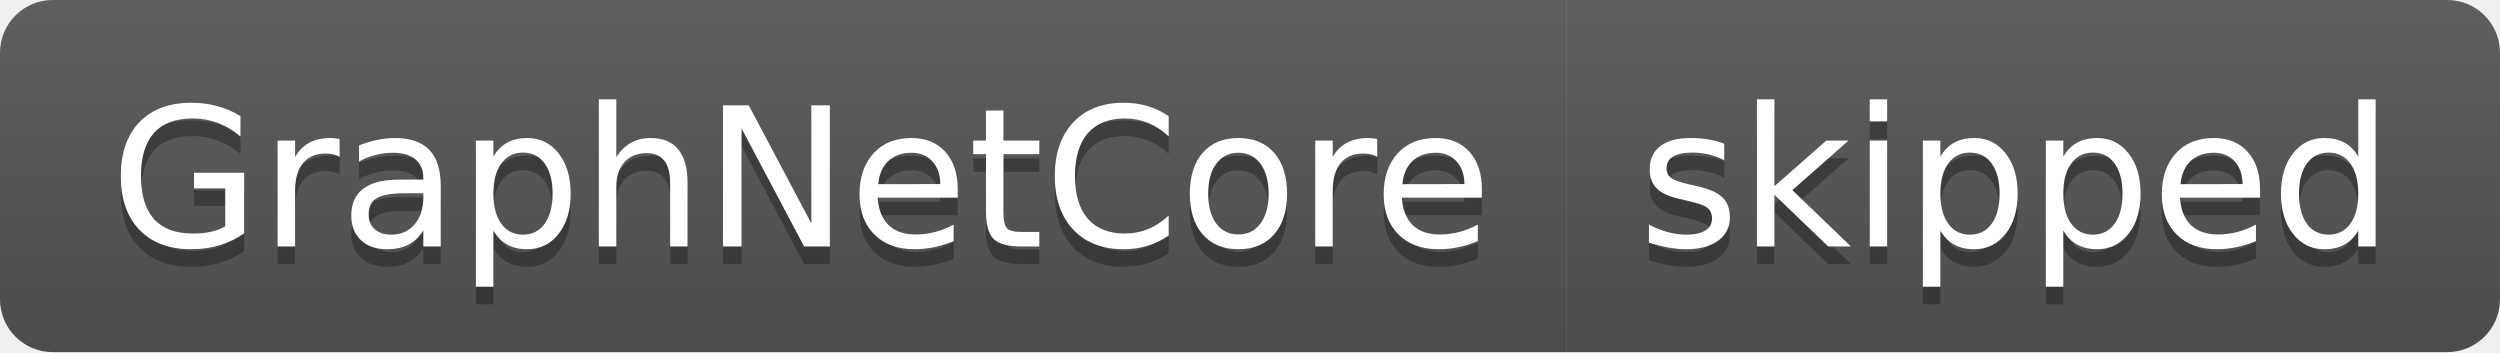
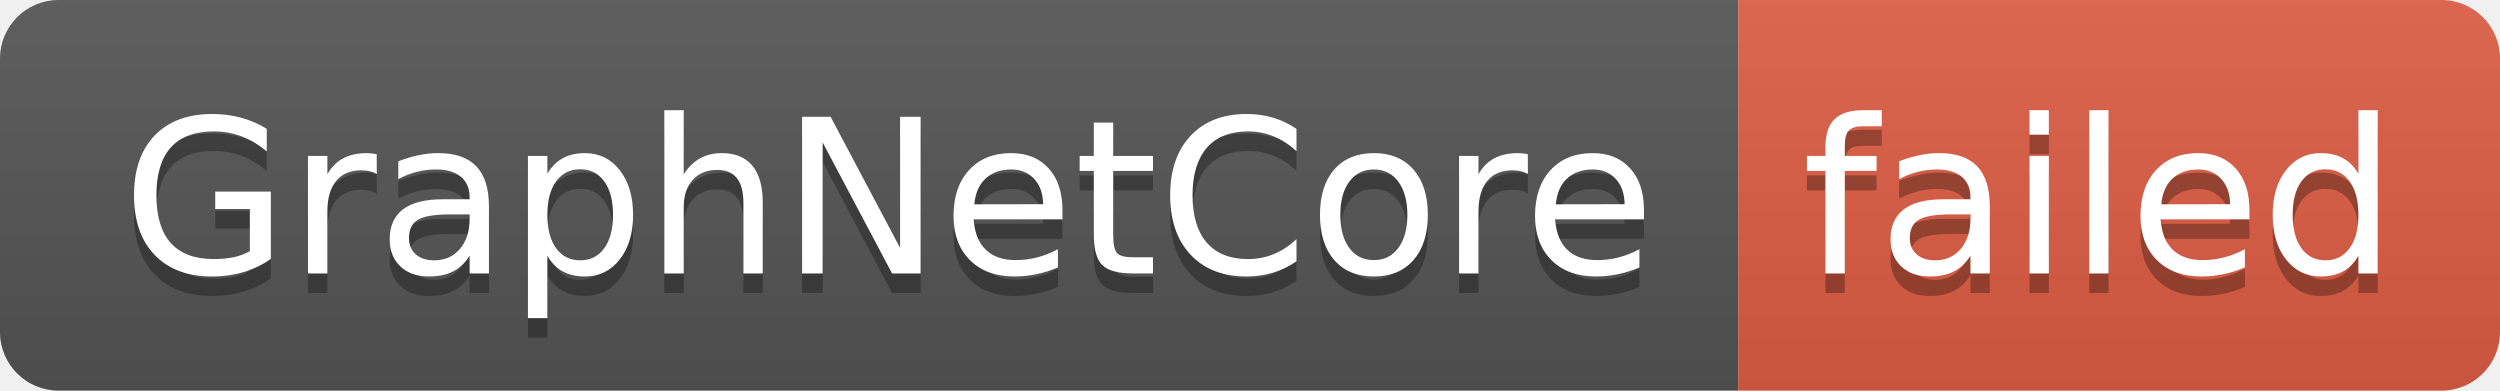
- <svg xmlns="http://www.w3.org/2000/svg" width="142" height="20" role="img" aria-label="GraphNetCore: skipped">
+ <svg xmlns="http://www.w3.org/2000/svg" width="128" height="20" role="img" aria-label="GraphNetCore: failed">
  <linearGradient id="s" x2="0" y2="100%">
    <stop offset="0" stop-color="#bbb" stop-opacity=".1" />
    <stop offset="1" stop-opacity=".1" />
  </linearGradient>
  <clipPath id="r">
-     <rect width="142" height="20" rx="3" fill="#fff" />
+     <rect width="128" height="20" rx="3" fill="#fff" />
  </clipPath>
  <g clip-path="url(#r)">
    <rect width="89" height="20" fill="#555" />
-     <rect x="89" width="53" height="20" fill="#555" />
-     <rect width="142" height="20" fill="url(#s)" />
+     <rect x="89" width="39" height="20" fill="#e05d44" />
+     <rect width="128" height="20" fill="url(#s)" />
  </g>
  <g fill="#fff" text-anchor="middle" font-family="Verdana,Geneva,DejaVu Sans,sans-serif" text-rendering="geometricPrecision" font-size="110">
    <text aria-hidden="true" x="455" y="150" fill="#010101" fill-opacity=".3" transform="scale(.1)" textLength="790">GraphNetCore</text>
    <text x="455" y="140" transform="scale(.1)" fill="#fff" textLength="790">GraphNetCore</text>
-     <text aria-hidden="true" x="1145" y="150" fill="#010101" fill-opacity=".3" transform="scale(.1)" textLength="430">skipped</text>
-     <text x="1145" y="140" transform="scale(.1)" fill="#fff" textLength="430">skipped</text>
+     <text aria-hidden="true" x="1075" y="150" fill="#010101" fill-opacity=".3" transform="scale(.1)" textLength="290">failed</text>
+     <text x="1075" y="140" transform="scale(.1)" fill="#fff" textLength="290">failed</text>
  </g>
</svg>
